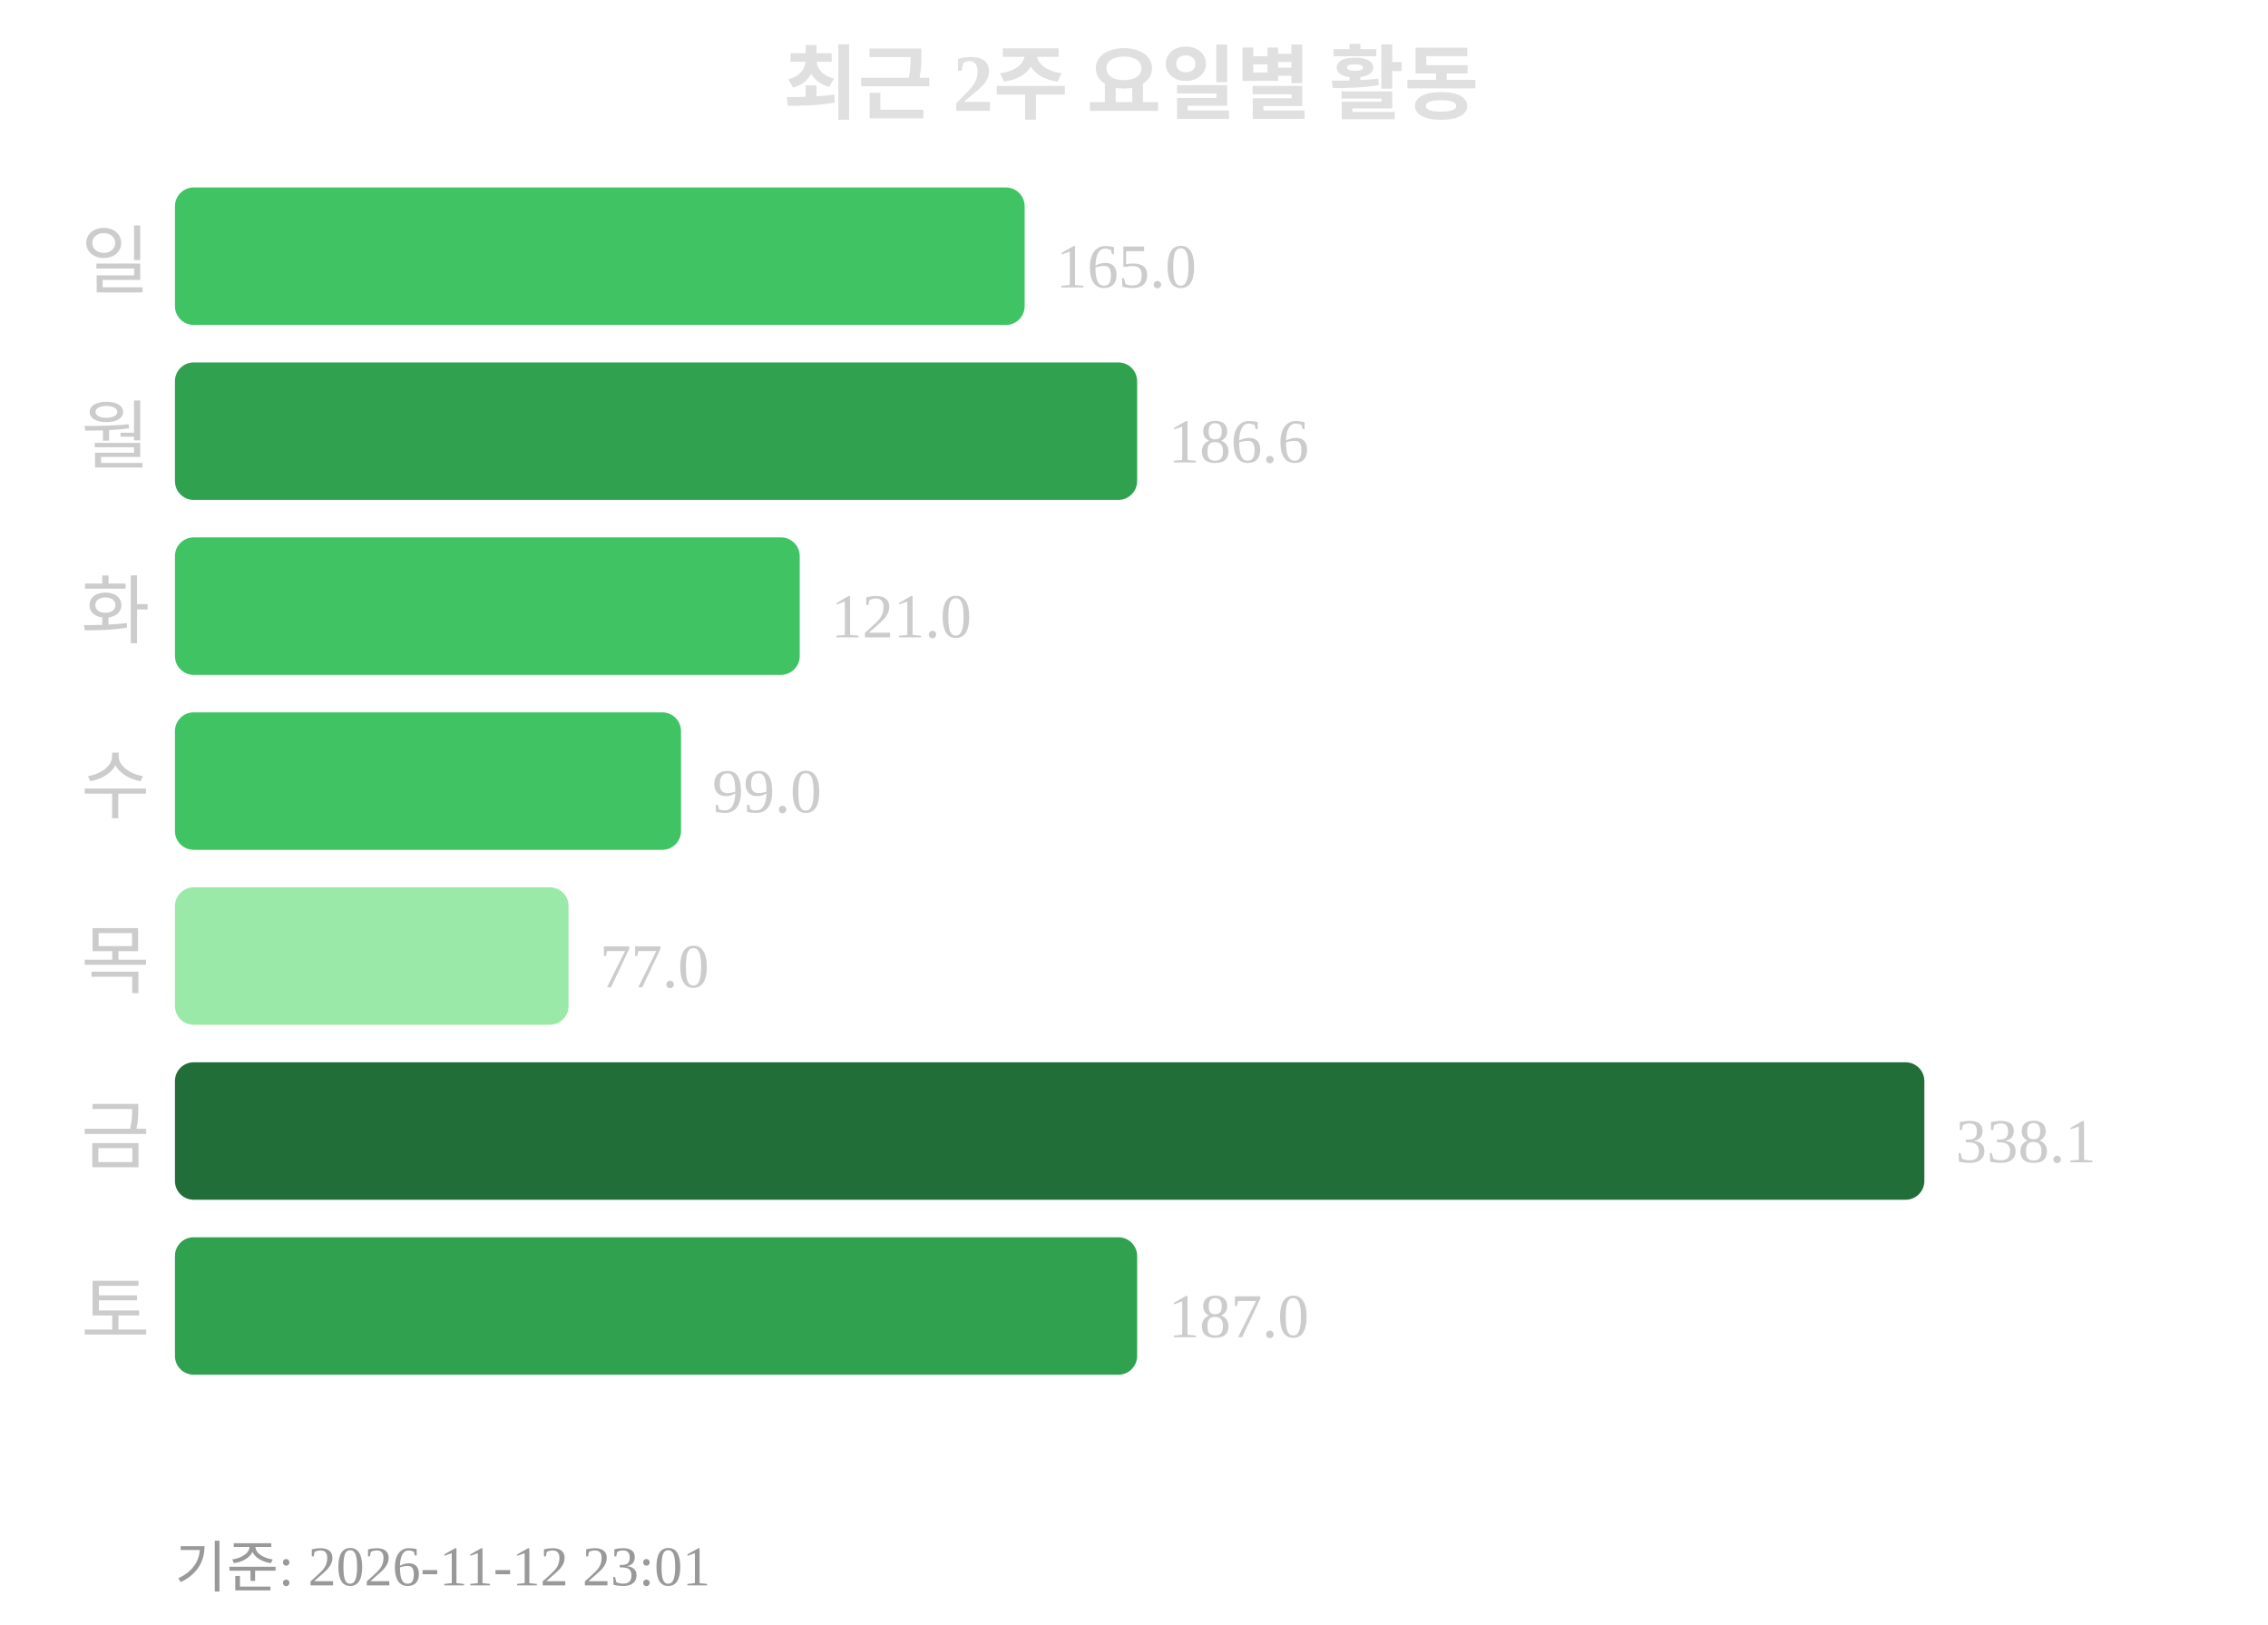
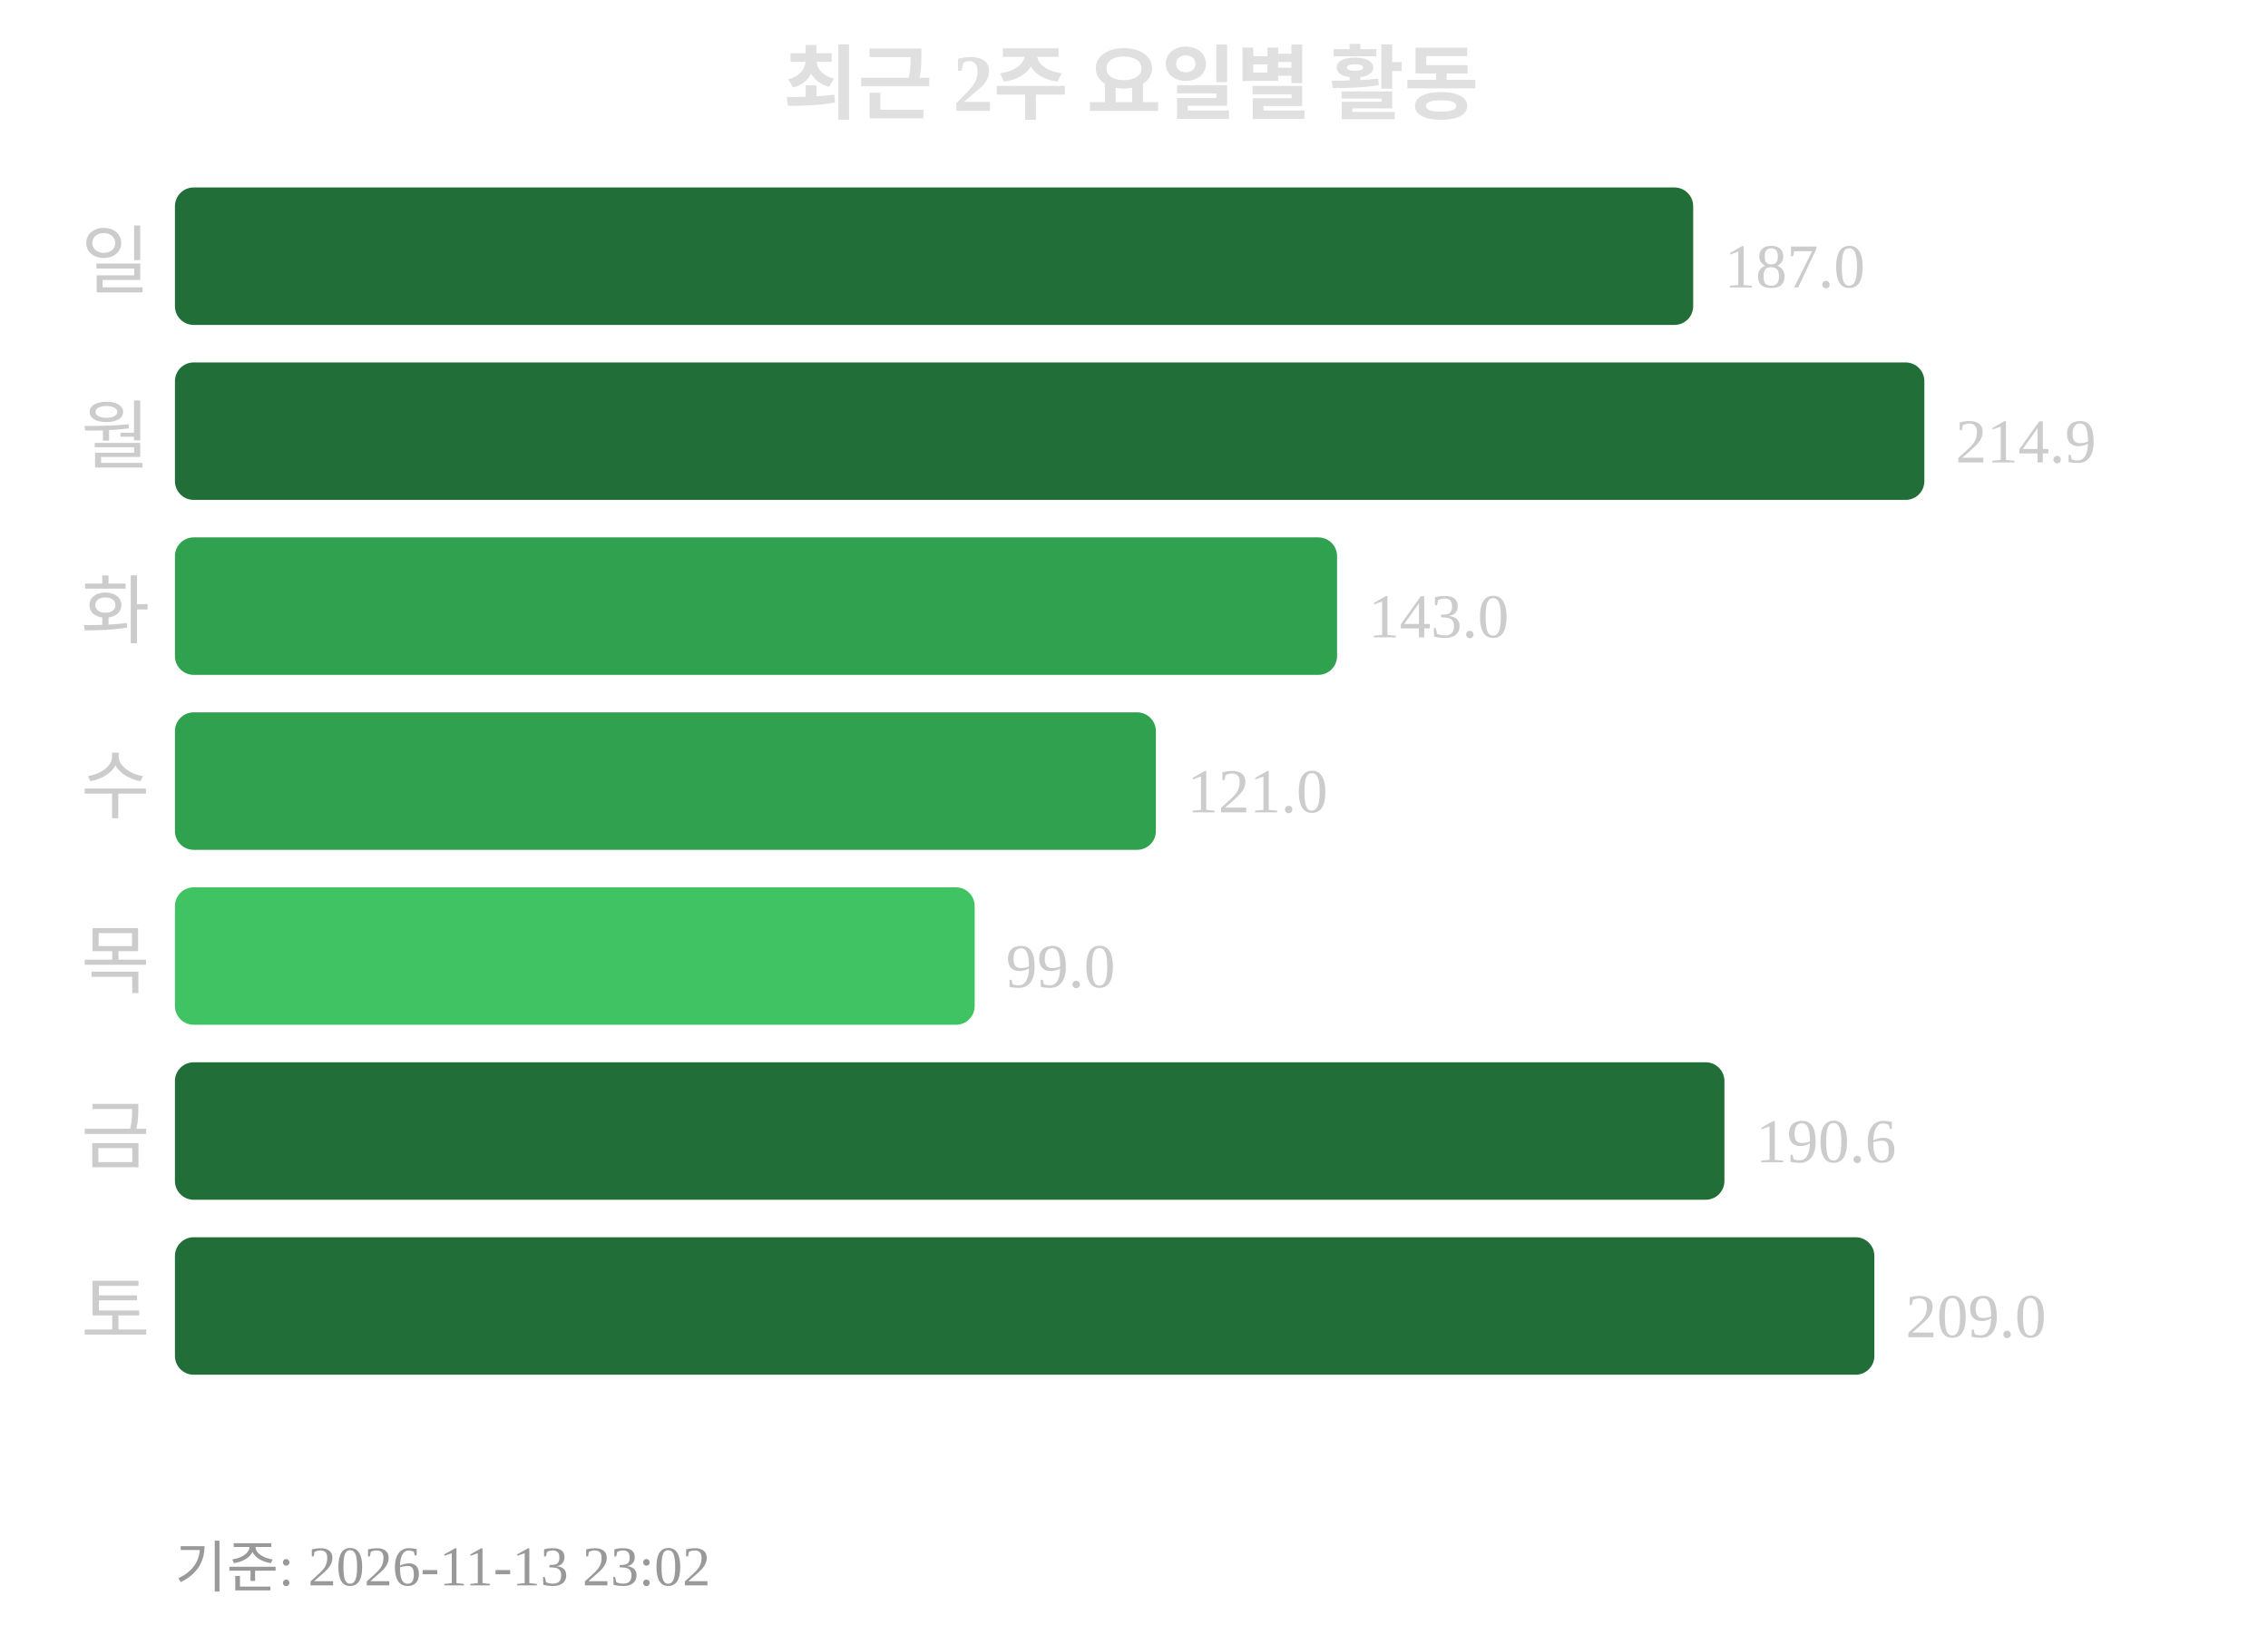
<svg xmlns="http://www.w3.org/2000/svg" width="363" height="260">
  <text x="181" y="18" text-anchor="middle" font-size="13" font-weight="bold" fill="#e0e0e0">최근 2주 요일별 활동</text>
  <text x="24" y="46" text-anchor="end" font-size="12" fill="#cccccc">일</text>
-   <rect x="28" y="30" width="136" height="22" rx="3" fill="#40c463" />
-   <text x="169" y="46" font-size="10" fill="#cccccc">165.0</text>
+   <rect x="28" y="30" width="243" height="22" rx="3" fill="#216e39" />
+   <text x="276" y="46" font-size="10" fill="#cccccc">187.0</text>
  <text x="24" y="74" text-anchor="end" font-size="12" fill="#cccccc">월</text>
-   <rect x="28" y="58" width="154" height="22" rx="3" fill="#30a14e" />
-   <text x="187" y="74" font-size="10" fill="#cccccc">186.6</text>
+   <rect x="28" y="58" width="280" height="22" rx="3" fill="#216e39" />
+   <text x="313" y="74" font-size="10" fill="#cccccc">214.9</text>
  <text x="24" y="102" text-anchor="end" font-size="12" fill="#cccccc">화</text>
-   <rect x="28" y="86" width="100" height="22" rx="3" fill="#40c463" />
-   <text x="133" y="102" font-size="10" fill="#cccccc">121.0</text>
+   <rect x="28" y="86" width="186" height="22" rx="3" fill="#30a14e" />
+   <text x="219" y="102" font-size="10" fill="#cccccc">143.0</text>
  <text x="24" y="130" text-anchor="end" font-size="12" fill="#cccccc">수</text>
-   <rect x="28" y="114" width="81" height="22" rx="3" fill="#40c463" />
-   <text x="114" y="130" font-size="10" fill="#cccccc">99.0</text>
+   <rect x="28" y="114" width="157" height="22" rx="3" fill="#30a14e" />
+   <text x="190" y="130" font-size="10" fill="#cccccc">121.0</text>
  <text x="24" y="158" text-anchor="end" font-size="12" fill="#cccccc">목</text>
-   <rect x="28" y="142" width="63" height="22" rx="3" fill="#9be9a8" />
-   <text x="96" y="158" font-size="10" fill="#cccccc">77.0</text>
+   <rect x="28" y="142" width="128" height="22" rx="3" fill="#40c463" />
+   <text x="161" y="158" font-size="10" fill="#cccccc">99.0</text>
  <text x="24" y="186" text-anchor="end" font-size="12" fill="#cccccc">금</text>
-   <rect x="28" y="170" width="280" height="22" rx="3" fill="#216e39" />
-   <text x="313" y="186" font-size="10" fill="#cccccc">338.1</text>
+   <rect x="28" y="170" width="248" height="22" rx="3" fill="#216e39" />
+   <text x="281" y="186" font-size="10" fill="#cccccc">190.6</text>
  <text x="24" y="214" text-anchor="end" font-size="12" fill="#cccccc">토</text>
-   <rect x="28" y="198" width="154" height="22" rx="3" fill="#30a14e" />
-   <text x="187" y="214" font-size="10" fill="#cccccc">187.0</text>
-   <text x="28" y="254" font-size="9" fill="#999999">기준: 2026-11-12 23:01</text>
+   <rect x="28" y="198" width="272" height="22" rx="3" fill="#216e39" />
+   <text x="305" y="214" font-size="10" fill="#cccccc">209.0</text>
+   <text x="28" y="254" font-size="9" fill="#999999">기준: 2026-11-13 23:02</text>
</svg>
